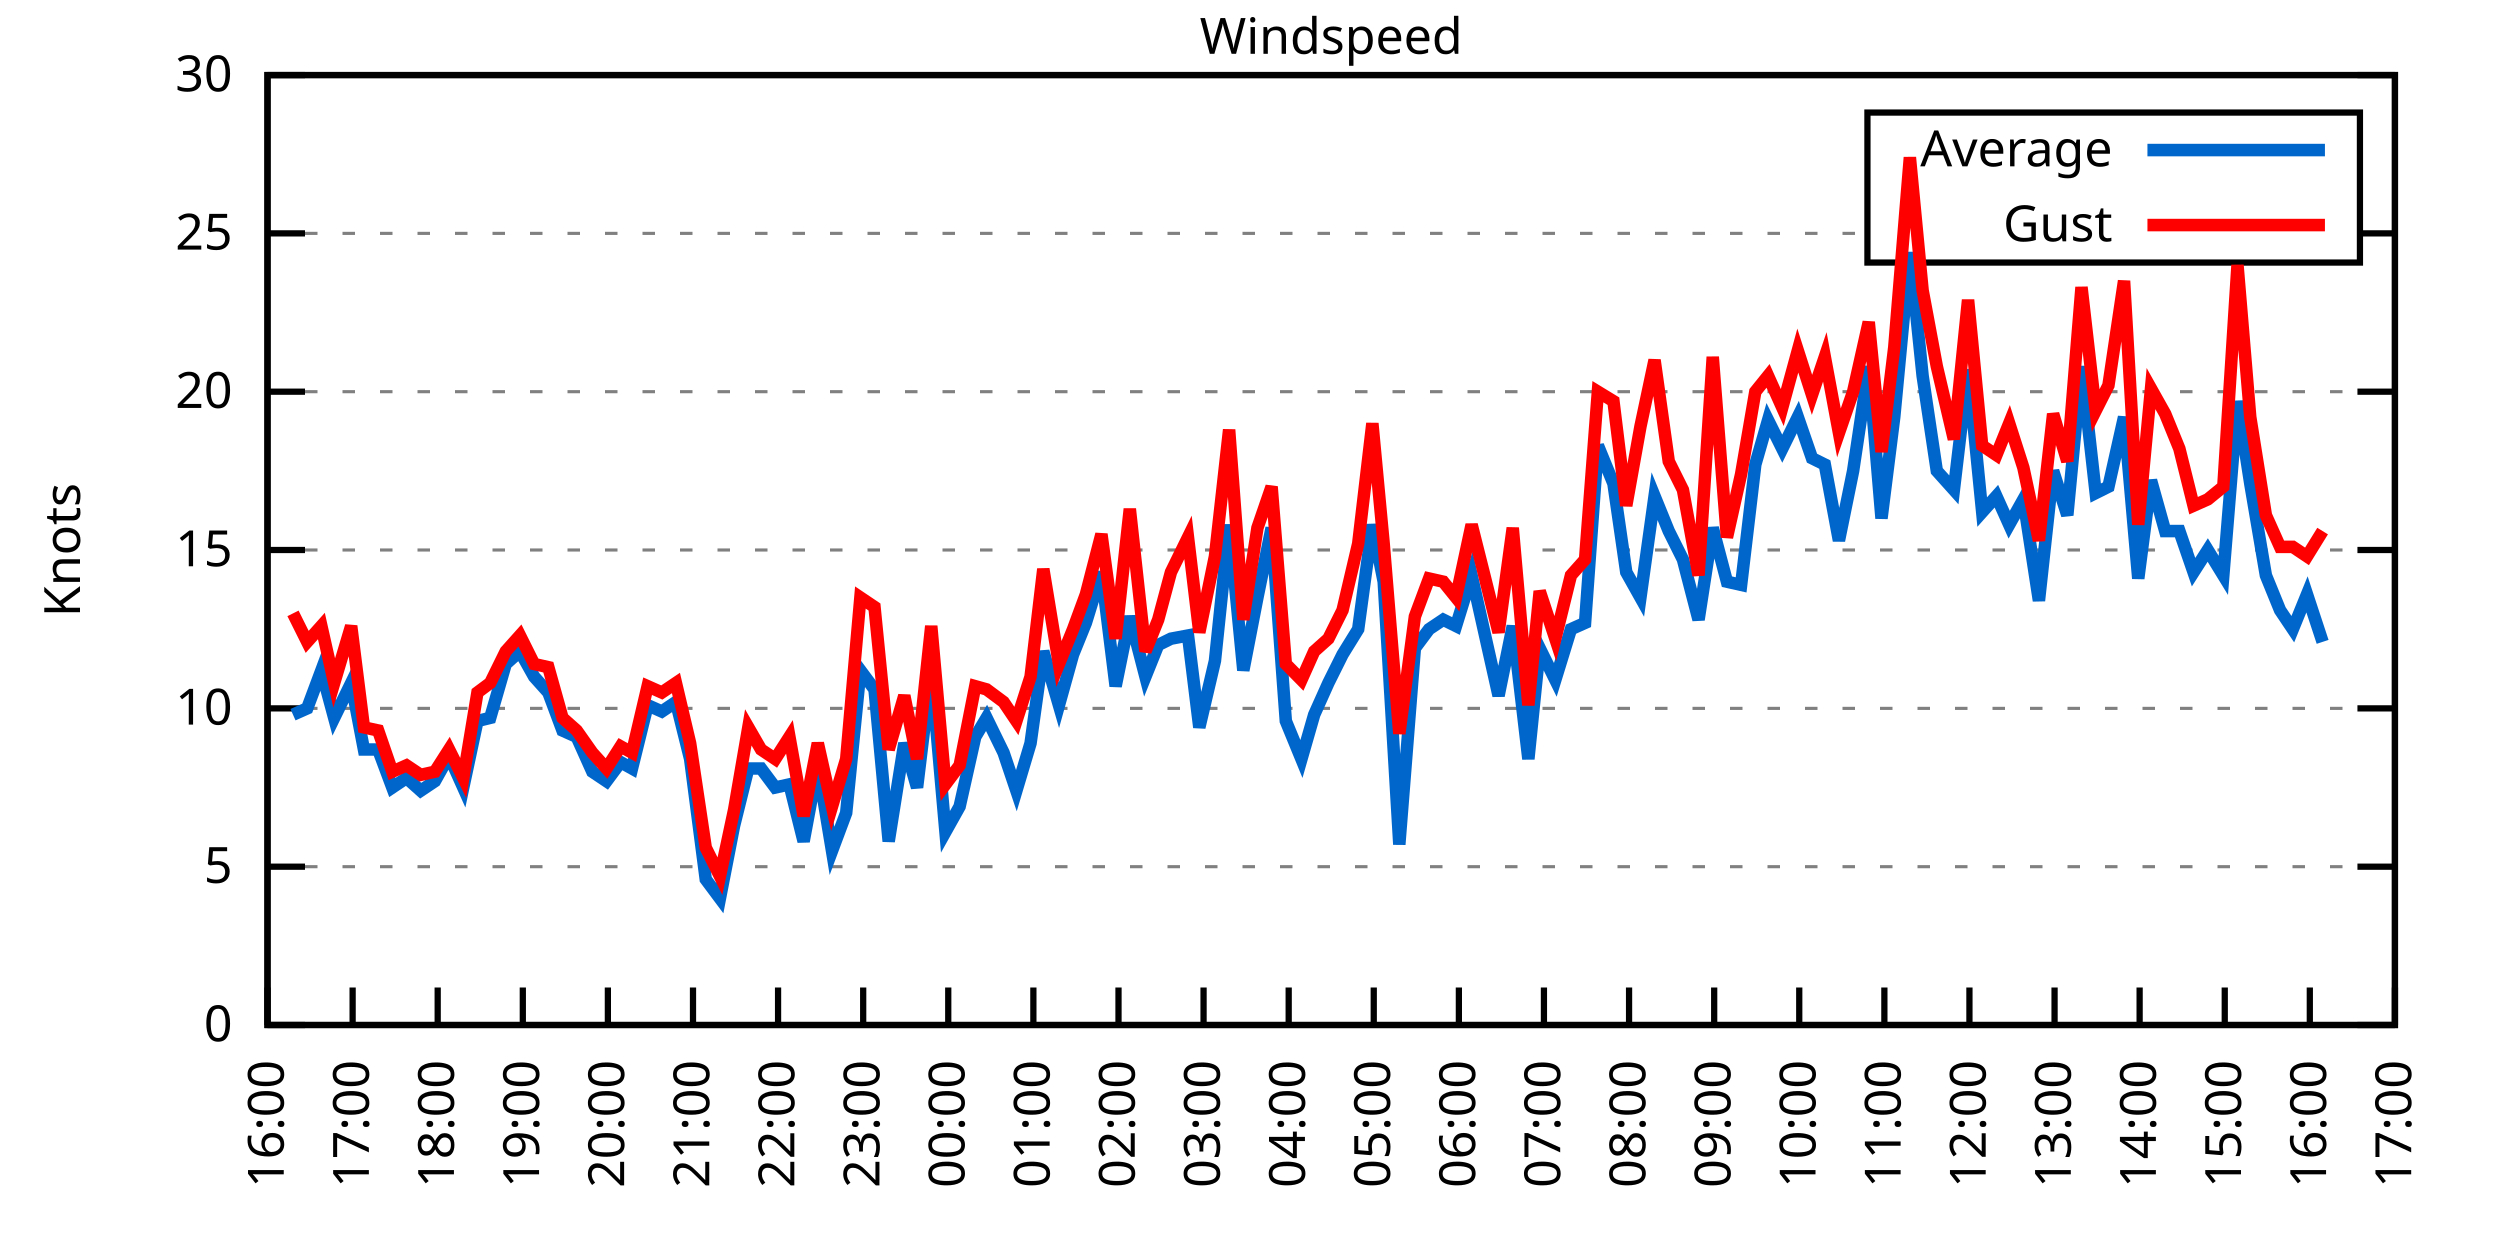
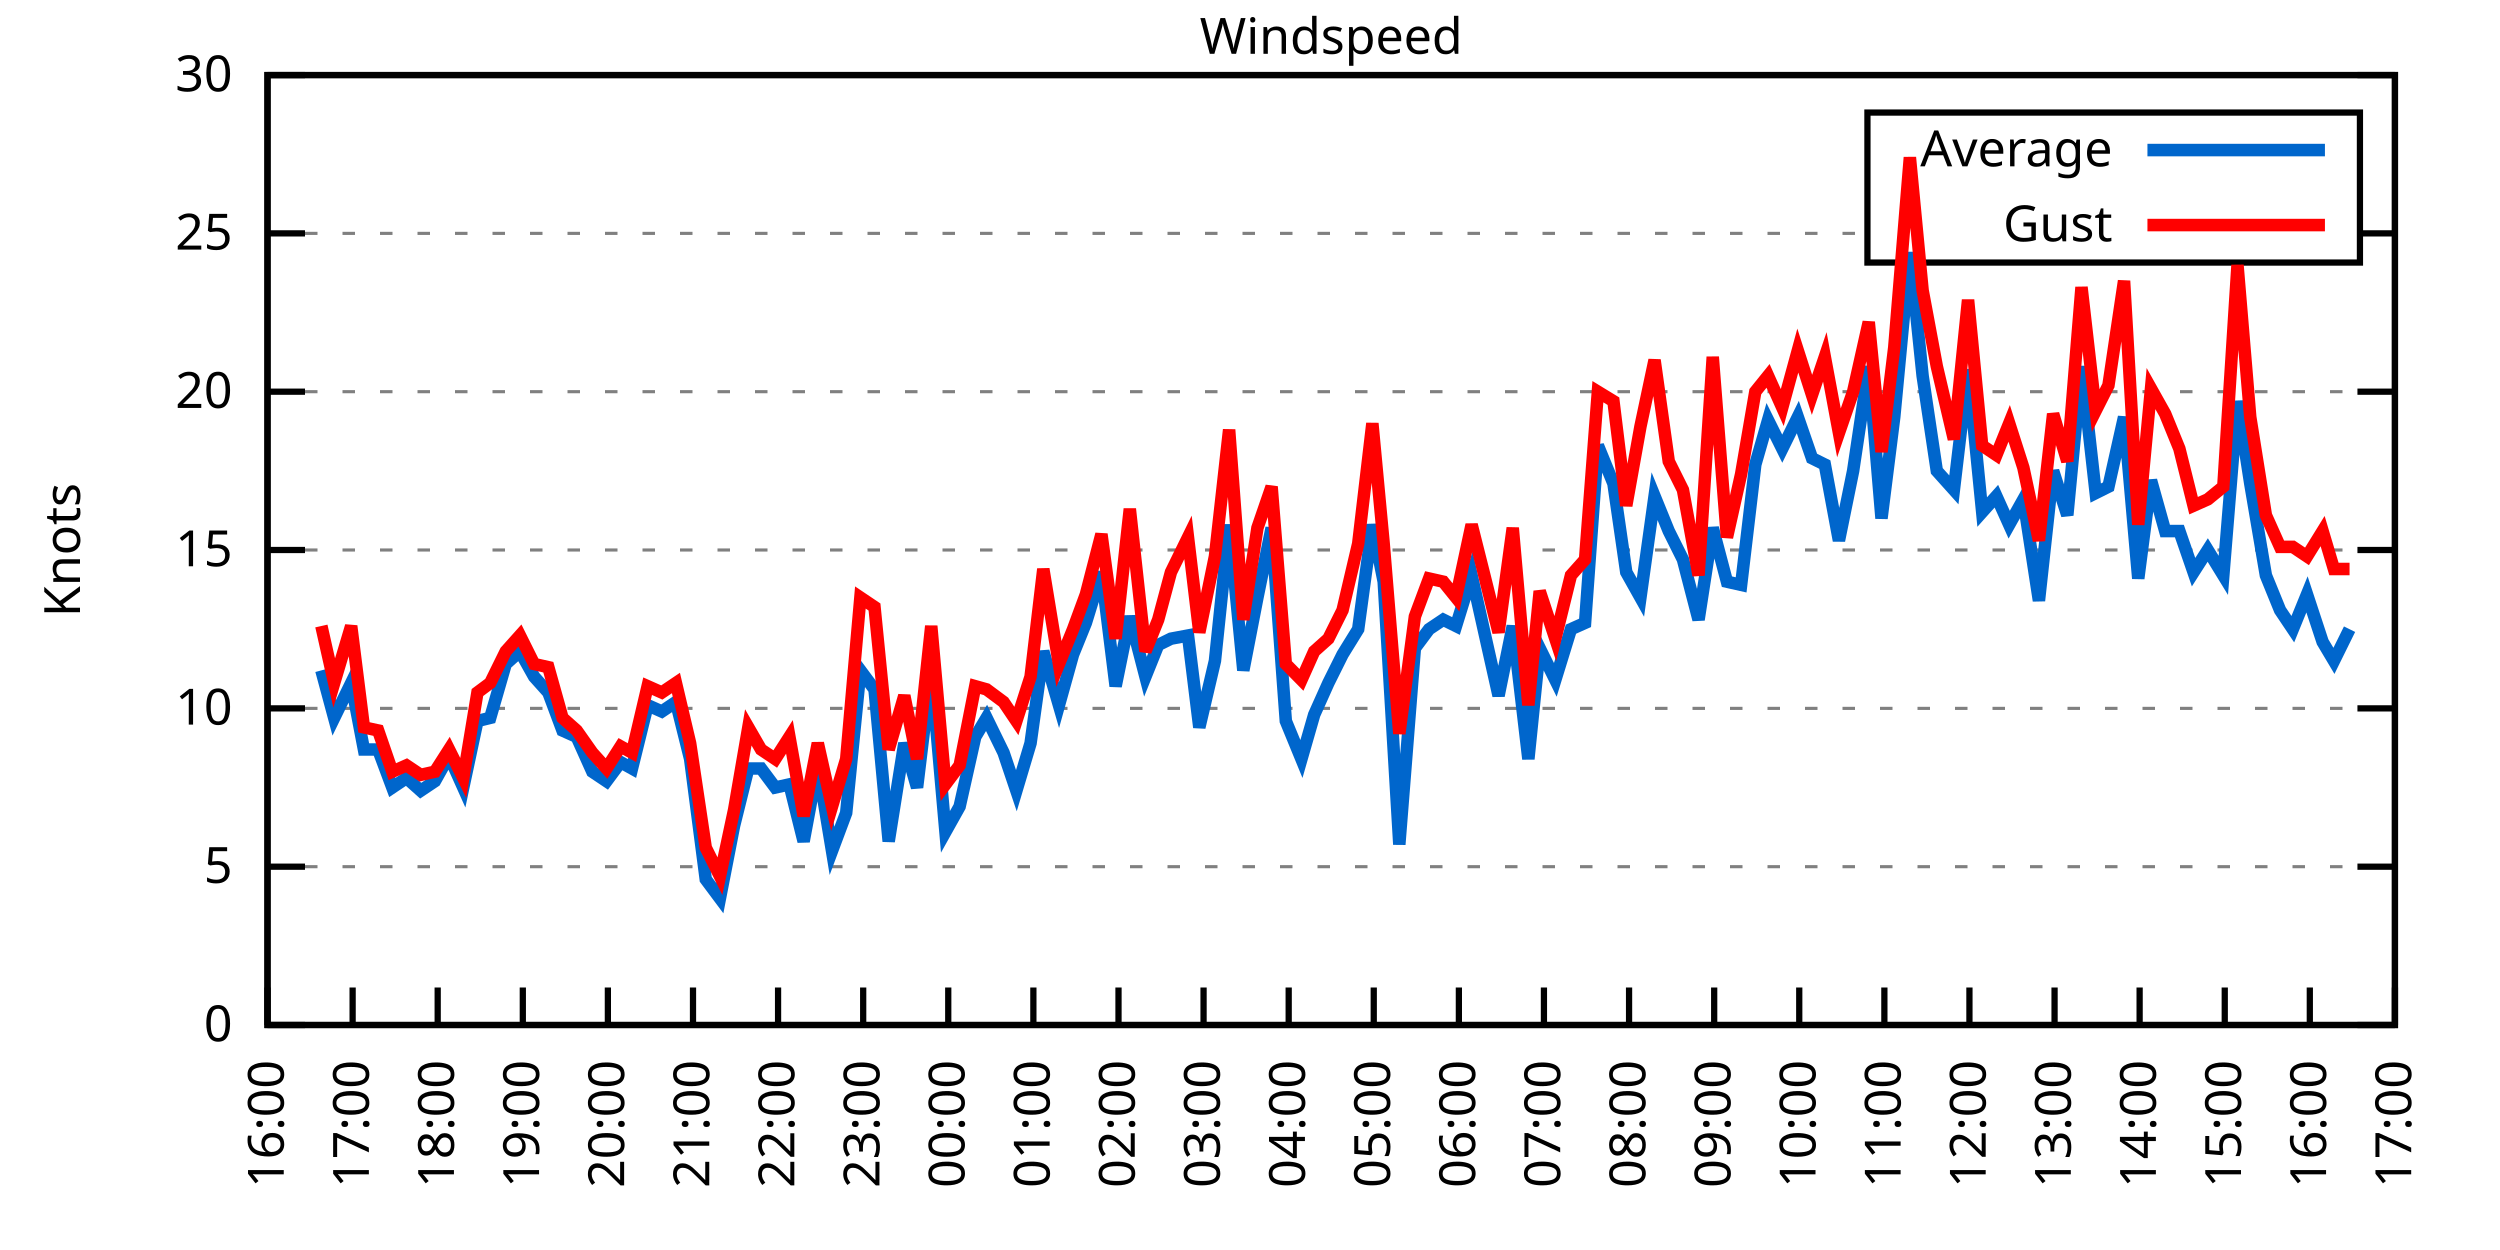
<svg xmlns="http://www.w3.org/2000/svg" xmlns:xlink="http://www.w3.org/1999/xlink" width="400" height="200" viewBox="0 0 400 200">
  <g id="gnuplot_canvas">
    <rect x="0" y="0" width="400" height="200" fill="none" />
    <defs>
      <circle id="gpDot" r="0.5" stroke-width="0.5" stroke="currentColor" />
      <path id="gpPt0" stroke-width="0.333" stroke="currentColor" d="M-1,0 h2 M0,-1 v2" />
      <path id="gpPt1" stroke-width="0.333" stroke="currentColor" d="M-1,-1 L1,1 M1,-1 L-1,1" />
      <path id="gpPt2" stroke-width="0.333" stroke="currentColor" d="M-1,0 L1,0 M0,-1 L0,1 M-1,-1 L1,1 M-1,1 L1,-1" />
      <rect id="gpPt3" stroke-width="0.333" stroke="currentColor" x="-1" y="-1" width="2" height="2" />
      <rect id="gpPt4" stroke-width="0.333" stroke="currentColor" fill="currentColor" x="-1" y="-1" width="2" height="2" />
      <circle id="gpPt5" stroke-width="0.333" stroke="currentColor" cx="0" cy="0" r="1" />
      <use xlink:href="#gpPt5" id="gpPt6" fill="currentColor" stroke="none" />
      <path id="gpPt7" stroke-width="0.333" stroke="currentColor" d="M0,-1.33 L-1.33,0.67 L1.33,0.67 z" />
      <use xlink:href="#gpPt7" id="gpPt8" fill="currentColor" stroke="none" />
      <use xlink:href="#gpPt7" id="gpPt9" stroke="currentColor" transform="rotate(180)" />
      <use xlink:href="#gpPt9" id="gpPt10" fill="currentColor" stroke="none" />
      <use xlink:href="#gpPt3" id="gpPt11" stroke="currentColor" transform="rotate(45)" />
      <use xlink:href="#gpPt11" id="gpPt12" fill="currentColor" stroke="none" />
      <path id="gpPt13" stroke-width="0.333" stroke="currentColor" d="M0,1.330 L1.265,0.411 L0.782,-1.067 L-0.782,-1.076 L-1.265,0.411 z" />
      <use xlink:href="#gpPt13" id="gpPt14" fill="currentColor" stroke="none" />
      <filter id="textbox" filterUnits="objectBoundingBox" x="0" y="0" height="1" width="1">
        <feFlood flood-color="white" flood-opacity="1" result="bgnd" />
        <feComposite in="SourceGraphic" in2="bgnd" operator="atop" />
      </filter>
      <filter id="greybox" filterUnits="objectBoundingBox" x="0" y="0" height="1" width="1">
        <feFlood flood-color="lightgrey" flood-opacity="1" result="grey" />
        <feComposite in="SourceGraphic" in2="grey" operator="atop" />
      </filter>
    </defs>
    <g fill="none" color="white" stroke="currentColor" stroke-width="1.00" stroke-linecap="butt" stroke-linejoin="miter">
</g>
    <g fill="none" color="black" stroke="currentColor" stroke-width="1.00" stroke-linecap="butt" stroke-linejoin="miter">
      <g stroke="none" shape-rendering="crispEdges">
        <polygon fill="rgb(255, 255, 255)" points="42.80,164.00 383.18,164.00 383.18,12.02 42.80,12.02 " />
      </g>
    </g>
    <g fill="none" color="black" stroke="currentColor" stroke-width="1.00" stroke-linecap="butt" stroke-linejoin="miter">
</g>
    <g fill="none" color="black" stroke="black" stroke-width="0.50" stroke-linecap="butt" stroke-linejoin="miter">
</g>
    <g fill="none" color="gray" stroke="currentColor" stroke-width="0.50" stroke-linecap="butt" stroke-linejoin="miter">
      <path stroke="gray" stroke-dasharray="2,4" class="gridline" d="M42.80,164.00 L383.19,164.00  " />
    </g>
    <g fill="none" color="gray" stroke="gray" stroke-width="1.00" stroke-linecap="butt" stroke-linejoin="miter">
</g>
    <g fill="none" color="black" stroke="currentColor" stroke-width="1.00" stroke-linecap="butt" stroke-linejoin="miter">
      <path stroke="black" d="M42.80,164.00 L48.80,164.00 M383.19,164.00 L377.19,164.00  " />
      <g transform="translate(37.20,166.60)" stroke="none" fill="black" font-family="Sans" font-size="8.00" text-anchor="end">
        <text>
          <tspan font-family="Sans"> 0</tspan>
        </text>
      </g>
    </g>
    <g fill="none" color="black" stroke="currentColor" stroke-width="1.00" stroke-linecap="butt" stroke-linejoin="miter">
</g>
    <g fill="none" color="black" stroke="black" stroke-width="0.50" stroke-linecap="butt" stroke-linejoin="miter">
</g>
    <g fill="none" color="gray" stroke="currentColor" stroke-width="0.50" stroke-linecap="butt" stroke-linejoin="miter">
      <path stroke="gray" stroke-dasharray="2,4" class="gridline" d="M42.80,138.67 L383.19,138.67  " />
    </g>
    <g fill="none" color="gray" stroke="gray" stroke-width="1.00" stroke-linecap="butt" stroke-linejoin="miter">
</g>
    <g fill="none" color="black" stroke="currentColor" stroke-width="1.00" stroke-linecap="butt" stroke-linejoin="miter">
      <path stroke="black" d="M42.80,138.67 L48.80,138.67 M383.19,138.67 L377.19,138.67  " />
      <g transform="translate(37.20,141.27)" stroke="none" fill="black" font-family="Sans" font-size="8.00" text-anchor="end">
        <text>
          <tspan font-family="Sans"> 5</tspan>
        </text>
      </g>
    </g>
    <g fill="none" color="black" stroke="currentColor" stroke-width="1.00" stroke-linecap="butt" stroke-linejoin="miter">
</g>
    <g fill="none" color="black" stroke="black" stroke-width="0.50" stroke-linecap="butt" stroke-linejoin="miter">
</g>
    <g fill="none" color="gray" stroke="currentColor" stroke-width="0.50" stroke-linecap="butt" stroke-linejoin="miter">
      <path stroke="gray" stroke-dasharray="2,4" class="gridline" d="M42.80,113.34 L383.19,113.34  " />
    </g>
    <g fill="none" color="gray" stroke="gray" stroke-width="1.00" stroke-linecap="butt" stroke-linejoin="miter">
</g>
    <g fill="none" color="black" stroke="currentColor" stroke-width="1.00" stroke-linecap="butt" stroke-linejoin="miter">
      <path stroke="black" d="M42.80,113.34 L48.80,113.34 M383.19,113.34 L377.19,113.34  " />
      <g transform="translate(37.20,115.94)" stroke="none" fill="black" font-family="Sans" font-size="8.00" text-anchor="end">
        <text>
          <tspan font-family="Sans"> 10</tspan>
        </text>
      </g>
    </g>
    <g fill="none" color="black" stroke="currentColor" stroke-width="1.00" stroke-linecap="butt" stroke-linejoin="miter">
</g>
    <g fill="none" color="black" stroke="black" stroke-width="0.50" stroke-linecap="butt" stroke-linejoin="miter">
</g>
    <g fill="none" color="gray" stroke="currentColor" stroke-width="0.50" stroke-linecap="butt" stroke-linejoin="miter">
      <path stroke="gray" stroke-dasharray="2,4" class="gridline" d="M42.80,88.00 L383.19,88.00  " />
    </g>
    <g fill="none" color="gray" stroke="gray" stroke-width="1.00" stroke-linecap="butt" stroke-linejoin="miter">
</g>
    <g fill="none" color="black" stroke="currentColor" stroke-width="1.00" stroke-linecap="butt" stroke-linejoin="miter">
      <path stroke="black" d="M42.80,88.00 L48.80,88.00 M383.19,88.00 L377.19,88.00  " />
      <g transform="translate(37.20,90.60)" stroke="none" fill="black" font-family="Sans" font-size="8.00" text-anchor="end">
        <text>
          <tspan font-family="Sans"> 15</tspan>
        </text>
      </g>
    </g>
    <g fill="none" color="black" stroke="currentColor" stroke-width="1.00" stroke-linecap="butt" stroke-linejoin="miter">
</g>
    <g fill="none" color="black" stroke="black" stroke-width="0.50" stroke-linecap="butt" stroke-linejoin="miter">
</g>
    <g fill="none" color="gray" stroke="currentColor" stroke-width="0.50" stroke-linecap="butt" stroke-linejoin="miter">
      <path stroke="gray" stroke-dasharray="2,4" class="gridline" d="M42.80,62.67 L383.19,62.67  " />
    </g>
    <g fill="none" color="gray" stroke="gray" stroke-width="1.00" stroke-linecap="butt" stroke-linejoin="miter">
</g>
    <g fill="none" color="black" stroke="currentColor" stroke-width="1.00" stroke-linecap="butt" stroke-linejoin="miter">
      <path stroke="black" d="M42.80,62.67 L48.80,62.67 M383.19,62.67 L377.19,62.67  " />
      <g transform="translate(37.20,65.27)" stroke="none" fill="black" font-family="Sans" font-size="8.00" text-anchor="end">
        <text>
          <tspan font-family="Sans"> 20</tspan>
        </text>
      </g>
    </g>
    <g fill="none" color="black" stroke="currentColor" stroke-width="1.00" stroke-linecap="butt" stroke-linejoin="miter">
</g>
    <g fill="none" color="black" stroke="black" stroke-width="0.50" stroke-linecap="butt" stroke-linejoin="miter">
</g>
    <g fill="none" color="gray" stroke="currentColor" stroke-width="0.50" stroke-linecap="butt" stroke-linejoin="miter">
      <path stroke="gray" stroke-dasharray="2,4" class="gridline" d="M42.80,37.34 L298.79,37.34 M377.59,37.34 L383.19,37.34  " />
    </g>
    <g fill="none" color="gray" stroke="gray" stroke-width="1.00" stroke-linecap="butt" stroke-linejoin="miter">
</g>
    <g fill="none" color="black" stroke="currentColor" stroke-width="1.00" stroke-linecap="butt" stroke-linejoin="miter">
      <path stroke="black" d="M42.80,37.34 L48.80,37.34 M383.19,37.34 L377.19,37.34  " />
      <g transform="translate(37.20,39.94)" stroke="none" fill="black" font-family="Sans" font-size="8.00" text-anchor="end">
        <text>
          <tspan font-family="Sans"> 25</tspan>
        </text>
      </g>
    </g>
    <g fill="none" color="black" stroke="currentColor" stroke-width="1.00" stroke-linecap="butt" stroke-linejoin="miter">
</g>
    <g fill="none" color="black" stroke="black" stroke-width="0.50" stroke-linecap="butt" stroke-linejoin="miter">
</g>
    <g fill="none" color="gray" stroke="currentColor" stroke-width="0.50" stroke-linecap="butt" stroke-linejoin="miter">
      <path stroke="gray" stroke-dasharray="2,4" class="gridline" d="M42.80,12.01 L383.19,12.01  " />
    </g>
    <g fill="none" color="gray" stroke="gray" stroke-width="1.00" stroke-linecap="butt" stroke-linejoin="miter">
</g>
    <g fill="none" color="black" stroke="currentColor" stroke-width="1.00" stroke-linecap="butt" stroke-linejoin="miter">
      <path stroke="black" d="M42.80,12.01 L48.80,12.01 M383.19,12.01 L377.19,12.01  " />
      <g transform="translate(37.20,14.61)" stroke="none" fill="black" font-family="Sans" font-size="8.00" text-anchor="end">
        <text>
          <tspan font-family="Sans"> 30</tspan>
        </text>
      </g>
    </g>
    <g fill="none" color="black" stroke="currentColor" stroke-width="1.00" stroke-linecap="butt" stroke-linejoin="miter">
      <path stroke="black" d="M42.80,164.00 L42.80,158.00  " />
      <g transform="translate(45.40,169.60) rotate(270.00)" stroke="none" fill="black" font-family="Sans" font-size="8.00" text-anchor="end">
        <text>
          <tspan font-family="Sans">16:00</tspan>
        </text>
      </g>
    </g>
    <g fill="none" color="black" stroke="currentColor" stroke-width="1.00" stroke-linecap="butt" stroke-linejoin="miter">
      <path stroke="black" d="M56.42,164.00 L56.42,158.00  " />
      <g transform="translate(59.02,169.60) rotate(270.00)" stroke="none" fill="black" font-family="Sans" font-size="8.00" text-anchor="end">
        <text>
          <tspan font-family="Sans">17:00</tspan>
        </text>
      </g>
    </g>
    <g fill="none" color="black" stroke="currentColor" stroke-width="1.00" stroke-linecap="butt" stroke-linejoin="miter">
      <path stroke="black" d="M70.03,164.00 L70.03,158.00  " />
      <g transform="translate(72.63,169.60) rotate(270.00)" stroke="none" fill="black" font-family="Sans" font-size="8.00" text-anchor="end">
        <text>
          <tspan font-family="Sans">18:00</tspan>
        </text>
      </g>
    </g>
    <g fill="none" color="black" stroke="currentColor" stroke-width="1.00" stroke-linecap="butt" stroke-linejoin="miter">
      <path stroke="black" d="M83.65,164.00 L83.65,158.00  " />
      <g transform="translate(86.25,169.60) rotate(270.00)" stroke="none" fill="black" font-family="Sans" font-size="8.00" text-anchor="end">
        <text>
          <tspan font-family="Sans">19:00</tspan>
        </text>
      </g>
    </g>
    <g fill="none" color="black" stroke="currentColor" stroke-width="1.00" stroke-linecap="butt" stroke-linejoin="miter">
      <path stroke="black" d="M97.26,164.00 L97.26,158.00  " />
      <g transform="translate(99.86,169.60) rotate(270.00)" stroke="none" fill="black" font-family="Sans" font-size="8.00" text-anchor="end">
        <text>
          <tspan font-family="Sans">20:00</tspan>
        </text>
      </g>
    </g>
    <g fill="none" color="black" stroke="currentColor" stroke-width="1.00" stroke-linecap="butt" stroke-linejoin="miter">
      <path stroke="black" d="M110.88,164.00 L110.88,158.00  " />
      <g transform="translate(113.48,169.60) rotate(270.00)" stroke="none" fill="black" font-family="Sans" font-size="8.00" text-anchor="end">
        <text>
          <tspan font-family="Sans">21:00</tspan>
        </text>
      </g>
    </g>
    <g fill="none" color="black" stroke="currentColor" stroke-width="1.00" stroke-linecap="butt" stroke-linejoin="miter">
      <path stroke="black" d="M124.49,164.00 L124.49,158.00  " />
      <g transform="translate(127.09,169.60) rotate(270.00)" stroke="none" fill="black" font-family="Sans" font-size="8.00" text-anchor="end">
        <text>
          <tspan font-family="Sans">22:00</tspan>
        </text>
      </g>
    </g>
    <g fill="none" color="black" stroke="currentColor" stroke-width="1.00" stroke-linecap="butt" stroke-linejoin="miter">
      <path stroke="black" d="M138.11,164.00 L138.11,158.00  " />
      <g transform="translate(140.71,169.60) rotate(270.00)" stroke="none" fill="black" font-family="Sans" font-size="8.00" text-anchor="end">
        <text>
          <tspan font-family="Sans">23:00</tspan>
        </text>
      </g>
    </g>
    <g fill="none" color="black" stroke="currentColor" stroke-width="1.00" stroke-linecap="butt" stroke-linejoin="miter">
      <path stroke="black" d="M151.72,164.00 L151.72,158.00  " />
      <g transform="translate(154.32,169.60) rotate(270.00)" stroke="none" fill="black" font-family="Sans" font-size="8.00" text-anchor="end">
        <text>
          <tspan font-family="Sans">00:00</tspan>
        </text>
      </g>
    </g>
    <g fill="none" color="black" stroke="currentColor" stroke-width="1.00" stroke-linecap="butt" stroke-linejoin="miter">
      <path stroke="black" d="M165.34,164.00 L165.34,158.00  " />
      <g transform="translate(167.94,169.60) rotate(270.00)" stroke="none" fill="black" font-family="Sans" font-size="8.00" text-anchor="end">
        <text>
          <tspan font-family="Sans">01:00</tspan>
        </text>
      </g>
    </g>
    <g fill="none" color="black" stroke="currentColor" stroke-width="1.00" stroke-linecap="butt" stroke-linejoin="miter">
      <path stroke="black" d="M178.96,164.00 L178.96,158.00  " />
      <g transform="translate(181.56,169.60) rotate(270.00)" stroke="none" fill="black" font-family="Sans" font-size="8.00" text-anchor="end">
        <text>
          <tspan font-family="Sans">02:00</tspan>
        </text>
      </g>
    </g>
    <g fill="none" color="black" stroke="currentColor" stroke-width="1.00" stroke-linecap="butt" stroke-linejoin="miter">
      <path stroke="black" d="M192.57,164.00 L192.57,158.00  " />
      <g transform="translate(195.17,169.60) rotate(270.00)" stroke="none" fill="black" font-family="Sans" font-size="8.00" text-anchor="end">
        <text>
          <tspan font-family="Sans">03:00</tspan>
        </text>
      </g>
    </g>
    <g fill="none" color="black" stroke="currentColor" stroke-width="1.00" stroke-linecap="butt" stroke-linejoin="miter">
      <path stroke="black" d="M206.19,164.00 L206.19,158.00  " />
      <g transform="translate(208.79,169.60) rotate(270.00)" stroke="none" fill="black" font-family="Sans" font-size="8.00" text-anchor="end">
        <text>
          <tspan font-family="Sans">04:00</tspan>
        </text>
      </g>
    </g>
    <g fill="none" color="black" stroke="currentColor" stroke-width="1.00" stroke-linecap="butt" stroke-linejoin="miter">
      <path stroke="black" d="M219.80,164.00 L219.80,158.00  " />
      <g transform="translate(222.40,169.60) rotate(270.00)" stroke="none" fill="black" font-family="Sans" font-size="8.00" text-anchor="end">
        <text>
          <tspan font-family="Sans">05:00</tspan>
        </text>
      </g>
    </g>
    <g fill="none" color="black" stroke="currentColor" stroke-width="1.00" stroke-linecap="butt" stroke-linejoin="miter">
      <path stroke="black" d="M233.42,164.00 L233.42,158.00  " />
      <g transform="translate(236.02,169.60) rotate(270.00)" stroke="none" fill="black" font-family="Sans" font-size="8.00" text-anchor="end">
        <text>
          <tspan font-family="Sans">06:00</tspan>
        </text>
      </g>
    </g>
    <g fill="none" color="black" stroke="currentColor" stroke-width="1.00" stroke-linecap="butt" stroke-linejoin="miter">
      <path stroke="black" d="M247.03,164.00 L247.03,158.00  " />
      <g transform="translate(249.63,169.60) rotate(270.00)" stroke="none" fill="black" font-family="Sans" font-size="8.00" text-anchor="end">
        <text>
          <tspan font-family="Sans">07:00</tspan>
        </text>
      </g>
    </g>
    <g fill="none" color="black" stroke="currentColor" stroke-width="1.00" stroke-linecap="butt" stroke-linejoin="miter">
      <path stroke="black" d="M260.65,164.00 L260.65,158.00  " />
      <g transform="translate(263.25,169.60) rotate(270.00)" stroke="none" fill="black" font-family="Sans" font-size="8.00" text-anchor="end">
        <text>
          <tspan font-family="Sans">08:00</tspan>
        </text>
      </g>
    </g>
    <g fill="none" color="black" stroke="currentColor" stroke-width="1.00" stroke-linecap="butt" stroke-linejoin="miter">
      <path stroke="black" d="M274.27,164.00 L274.27,158.00  " />
      <g transform="translate(276.87,169.60) rotate(270.00)" stroke="none" fill="black" font-family="Sans" font-size="8.00" text-anchor="end">
        <text>
          <tspan font-family="Sans">09:00</tspan>
        </text>
      </g>
    </g>
    <g fill="none" color="black" stroke="currentColor" stroke-width="1.00" stroke-linecap="butt" stroke-linejoin="miter">
      <path stroke="black" d="M287.88,164.00 L287.88,158.00  " />
      <g transform="translate(290.48,169.60) rotate(270.00)" stroke="none" fill="black" font-family="Sans" font-size="8.00" text-anchor="end">
        <text>
          <tspan font-family="Sans">10:00</tspan>
        </text>
      </g>
    </g>
    <g fill="none" color="black" stroke="currentColor" stroke-width="1.00" stroke-linecap="butt" stroke-linejoin="miter">
      <path stroke="black" d="M301.50,164.00 L301.50,158.00  " />
      <g transform="translate(304.10,169.60) rotate(270.00)" stroke="none" fill="black" font-family="Sans" font-size="8.00" text-anchor="end">
        <text>
          <tspan font-family="Sans">11:00</tspan>
        </text>
      </g>
    </g>
    <g fill="none" color="black" stroke="currentColor" stroke-width="1.00" stroke-linecap="butt" stroke-linejoin="miter">
      <path stroke="black" d="M315.11,164.00 L315.11,158.00  " />
      <g transform="translate(317.71,169.60) rotate(270.00)" stroke="none" fill="black" font-family="Sans" font-size="8.00" text-anchor="end">
        <text>
          <tspan font-family="Sans">12:00</tspan>
        </text>
      </g>
    </g>
    <g fill="none" color="black" stroke="currentColor" stroke-width="1.00" stroke-linecap="butt" stroke-linejoin="miter">
      <path stroke="black" d="M328.73,164.00 L328.73,158.00  " />
      <g transform="translate(331.33,169.60) rotate(270.00)" stroke="none" fill="black" font-family="Sans" font-size="8.00" text-anchor="end">
        <text>
          <tspan font-family="Sans">13:00</tspan>
        </text>
      </g>
    </g>
    <g fill="none" color="black" stroke="currentColor" stroke-width="1.00" stroke-linecap="butt" stroke-linejoin="miter">
      <path stroke="black" d="M342.34,164.00 L342.34,158.00  " />
      <g transform="translate(344.94,169.60) rotate(270.00)" stroke="none" fill="black" font-family="Sans" font-size="8.00" text-anchor="end">
        <text>
          <tspan font-family="Sans">14:00</tspan>
        </text>
      </g>
    </g>
    <g fill="none" color="black" stroke="currentColor" stroke-width="1.00" stroke-linecap="butt" stroke-linejoin="miter">
      <path stroke="black" d="M355.96,164.00 L355.96,158.00  " />
      <g transform="translate(358.56,169.60) rotate(270.00)" stroke="none" fill="black" font-family="Sans" font-size="8.00" text-anchor="end">
        <text>
          <tspan font-family="Sans">15:00</tspan>
        </text>
      </g>
    </g>
    <g fill="none" color="black" stroke="currentColor" stroke-width="1.00" stroke-linecap="butt" stroke-linejoin="miter">
      <path stroke="black" d="M369.57,164.00 L369.57,158.00  " />
      <g transform="translate(372.17,169.60) rotate(270.00)" stroke="none" fill="black" font-family="Sans" font-size="8.00" text-anchor="end">
        <text>
          <tspan font-family="Sans">16:00</tspan>
        </text>
      </g>
    </g>
    <g fill="none" color="black" stroke="currentColor" stroke-width="1.00" stroke-linecap="butt" stroke-linejoin="miter">
      <path stroke="black" d="M383.19,164.00 L383.19,158.00  " />
      <g transform="translate(385.79,169.60) rotate(270.00)" stroke="none" fill="black" font-family="Sans" font-size="8.00" text-anchor="end">
        <text>
          <tspan font-family="Sans">17:00</tspan>
        </text>
      </g>
    </g>
    <g fill="none" color="black" stroke="currentColor" stroke-width="1.00" stroke-linecap="butt" stroke-linejoin="miter">
</g>
    <g fill="none" color="black" stroke="currentColor" stroke-width="1.00" stroke-linecap="butt" stroke-linejoin="miter">
      <path stroke="black" d="M42.80,12.01 L42.80,164.00 L383.19,164.00 L383.19,12.01 L42.80,12.01 Z  " />
    </g>
    <g fill="none" color="black" stroke="currentColor" stroke-width="1.00" stroke-linecap="butt" stroke-linejoin="miter">
</g>
    <g fill="none" color="black" stroke="currentColor" stroke-width="1.00" stroke-linecap="butt" stroke-linejoin="miter">
      <path stroke="black" d="M298.79,42.01 L298.79,18.01 L377.59,18.01 L377.59,42.01 L298.79,42.01 Z  " />
    </g>
    <g id="Windspeed_plot_1">
      <g fill="none" color="white" stroke="black" stroke-width="2.00" stroke-linecap="butt" stroke-linejoin="miter">
</g>
      <g fill="none" color="black" stroke="currentColor" stroke-width="2.00" stroke-linecap="butt" stroke-linejoin="miter">
        <g transform="translate(337.99,26.61)" stroke="none" fill="black" font-family="Sans" font-size="8.00" text-anchor="end">
          <text>
            <tspan font-family="Sans">Average</tspan>
          </text>
        </g>
      </g>
      <g fill="none" color="black" stroke="currentColor" stroke-width="2.00" stroke-linecap="butt" stroke-linejoin="miter">
-         <path stroke="rgb(  0, 102, 204)" d="M343.59,24.01 L371.99,24.01 M46.88,114.35 L49.15,113.34 L51.42,107.26 L53.47,114.86 L56.19,109.28 L58.23,119.92   L60.50,119.92 L62.77,126.00 L65.04,124.48 L67.31,126.51 L69.58,124.99 L71.85,120.94 L74.12,126.00 L76.39,115.36   L78.43,114.86 L80.92,106.24 L83.19,104.22 L85.46,108.27 L87.73,110.80 L90.00,116.88 L92.27,117.90 L94.77,123.47   L97.04,124.99 L99.30,121.95 L101.12,122.96 L103.62,112.83 L105.89,113.84 L108.15,112.32 L110.42,121.44 L112.92,140.69   L115.19,143.73 L117.46,132.08 L119.73,122.96 L121.77,122.96 L124.04,126.00 L126.31,125.50 L128.58,134.62 L130.85,122.46   L133.12,136.14 L135.39,130.06 L137.66,107.26 L139.92,110.30 L142.19,134.62 L144.69,118.91 L146.73,126.00 L149.00,107.26   L151.27,133.10 L153.54,129.04 L156.04,117.90 L157.85,114.86 L160.57,120.43 L162.62,126.51 L164.89,118.91 L166.93,104.22   L169.43,112.83 L171.69,104.72 L173.74,99.66 L176.23,91.55 L178.50,109.79 L180.77,98.64 L183.27,108.27 L185.31,103.20   L187.35,102.19 L190.08,101.68 L191.89,116.38 L194.39,105.74 L196.66,83.95 L198.93,107.26 L201.19,95.60 L203.46,84.46   L205.73,115.36 L208.23,121.44 L210.27,114.35 L212.54,109.28 L214.81,104.72 L217.31,100.67 L219.58,83.95 L221.39,93.07   L223.89,135.12 L226.38,103.71 L228.65,100.67 L230.92,99.15 L232.96,100.16 L235.46,92.06 L237.50,101.18 L239.77,111.31   L242.04,100.16 L244.54,121.44 L246.35,103.71 L248.85,108.78 L251.35,100.67 L253.61,99.66 L255.66,71.29 L258.15,77.37   L260.20,91.55 L262.47,95.60 L264.73,79.39 L267.00,84.97 L269.27,89.52 L271.77,99.15 L274.04,84.46 L276.31,93.07   L278.58,93.58 L280.85,74.33 L282.89,67.23 L285.16,71.79 L287.65,66.73 L289.92,73.31 L291.97,74.33 L294.23,86.49   L296.50,75.34 L299.00,58.62 L301.04,82.94 L303.08,66.73 L305.58,40.38 L307.62,60.14 L309.89,75.34 L312.62,78.38   L314.89,59.13 L317.15,81.93 L319.42,79.39 L321.47,83.95 L323.74,79.90 L326.23,96.11 L328.50,75.34 L330.77,82.43   L333.04,58.62 L335.31,78.89 L337.35,77.87 L339.85,66.73 L342.12,92.56 L344.16,76.86 L346.43,84.97 L348.70,84.97   L350.97,91.55 L353.24,88.00 L355.73,92.06 L358.00,64.19 L360.04,77.37 L362.54,92.06 L364.81,97.63 L366.85,100.67   L369.12,95.10 L371.62,102.70  " />
+         <path stroke="rgb(  0, 102, 204)" d="M343.59,24.01 L371.99,24.01 M51.42,107.26 L53.47,114.86 L56.19,109.28 L58.23,119.92 L60.50,119.92 L62.77,126.00   L65.04,124.48 L67.31,126.51 L69.58,124.99 L71.85,120.94 L74.12,126.00 L76.39,115.36 L78.43,114.86 L80.92,106.24   L83.19,104.22 L85.46,108.27 L87.73,110.80 L90.00,116.88 L92.27,117.90 L94.77,123.47 L97.04,124.99 L99.30,121.95   L101.12,122.96 L103.62,112.83 L105.89,113.84 L108.15,112.32 L110.42,121.44 L112.92,140.69 L115.19,143.73 L117.46,132.08   L119.73,122.96 L121.77,122.96 L124.04,126.00 L126.31,125.50 L128.58,134.62 L130.85,122.46 L133.12,136.14 L135.39,130.06   L137.66,107.26 L139.92,110.30 L142.19,134.62 L144.69,118.91 L146.73,126.00 L149.00,107.26 L151.27,133.10 L153.54,129.04   L156.04,117.90 L157.85,114.86 L160.57,120.43 L162.62,126.51 L164.89,118.91 L166.93,104.22 L169.43,112.83 L171.69,104.72   L173.74,99.66 L176.23,91.55 L178.50,109.79 L180.77,98.64 L183.27,108.27 L185.31,103.20 L187.35,102.19 L190.08,101.68   L191.89,116.38 L194.39,105.74 L196.66,83.95 L198.93,107.26 L201.19,95.60 L203.46,84.46 L205.73,115.36 L208.23,121.44   L210.27,114.35 L212.54,109.28 L214.81,104.72 L217.31,100.67 L219.58,83.95 L221.39,93.07 L223.89,135.12 L226.38,103.71   L228.65,100.67 L230.92,99.15 L232.96,100.16 L235.46,92.06 L237.50,101.18 L239.77,111.31 L242.04,100.16 L244.54,121.44   L246.35,103.71 L248.85,108.78 L251.35,100.67 L253.61,99.66 L255.66,71.29 L258.15,77.37 L260.20,91.55 L262.47,95.60   L264.73,79.39 L267.00,84.97 L269.27,89.52 L271.77,99.15 L274.04,84.46 L276.31,93.07 L278.58,93.58 L280.85,74.33   L282.89,67.23 L285.16,71.79 L287.65,66.73 L289.92,73.31 L291.97,74.33 L294.23,86.49 L296.50,75.34 L299.00,58.62   L301.04,82.94 L303.08,66.73 L305.58,40.38 L307.62,60.14 L309.89,75.34 L312.62,78.38 L314.89,59.13 L317.15,81.93   L319.42,79.39 L321.47,83.95 L323.74,79.90 L326.23,96.11 L328.50,75.34 L330.77,82.43 L333.04,58.62 L335.31,78.89   L337.35,77.87 L339.85,66.73 L342.12,92.56 L344.16,76.86 L346.43,84.97 L348.70,84.97 L350.97,91.55 L353.24,88.00   L355.73,92.06 L358.00,64.19 L360.04,77.37 L362.54,92.06 L364.81,97.63 L366.85,100.67 L369.12,95.10 L371.62,102.70   L373.43,105.74 L375.93,100.67  " />
      </g>
    </g>
    <g id="Windspeed_plot_2">
      <g fill="none" color="black" stroke="currentColor" stroke-width="2.00" stroke-linecap="butt" stroke-linejoin="miter">
        <g transform="translate(337.99,38.61)" stroke="none" fill="black" font-family="Sans" font-size="8.00" text-anchor="end">
          <text>
            <tspan font-family="Sans">Gust</tspan>
          </text>
        </g>
      </g>
      <g fill="none" color="black" stroke="currentColor" stroke-width="2.00" stroke-linecap="butt" stroke-linejoin="miter">
-         <path stroke="rgb(255,   0,   0)" d="M343.59,36.01 L371.99,36.01 M46.88,98.14 L49.15,102.70 L51.42,100.16 L53.47,109.28 L56.19,100.16 L58.23,116.38   L60.50,116.88 L62.77,123.47 L65.04,122.46 L67.31,123.98 L69.58,123.47 L71.85,119.92 L74.12,124.48 L76.39,110.80   L78.43,109.28 L80.92,104.22 L83.19,101.68 L85.46,106.24 L87.73,106.75 L90.00,114.86 L92.27,116.88 L94.77,120.43   L97.04,122.96 L99.30,119.42 L101.12,120.43 L103.62,109.79 L105.89,110.80 L108.15,109.28 L110.42,118.91 L112.92,135.63   L115.19,140.19 L117.46,129.55 L119.73,116.38 L121.77,119.92 L124.04,121.44 L126.31,117.90 L128.58,130.56 L130.85,118.91   L133.12,129.04 L135.39,121.44 L137.66,95.60 L139.92,97.12 L142.19,119.92 L144.69,111.31 L146.73,121.44 L149.00,100.16   L151.27,125.50 L153.54,122.46 L156.04,109.79 L157.85,110.30 L160.57,112.32 L162.62,115.36 L164.89,108.27 L166.93,91.04   L169.43,106.24 L171.69,100.67 L173.74,95.10 L176.23,85.47 L178.50,102.19 L180.77,81.42 L183.27,104.22 L185.31,99.15   L187.35,91.55 L190.08,85.98 L191.89,101.18 L194.39,89.02 L196.66,68.75 L198.93,99.15 L201.19,84.46 L203.46,77.87   L205.73,106.24 L208.23,108.78 L210.27,104.22 L212.54,102.19 L214.81,97.63 L217.31,86.99 L219.58,67.74 L221.39,86.99   L223.89,117.39 L226.38,98.64 L228.65,92.56 L230.92,93.07 L232.96,95.60 L235.46,83.95 L237.50,92.06 L239.77,101.18   L242.04,84.46 L244.54,112.83 L246.35,94.59 L248.85,102.19 L251.35,92.06 L253.61,89.52 L255.66,62.67 L258.15,64.19   L260.20,80.91 L262.47,68.25 L264.73,57.61 L267.00,73.82 L269.27,78.38 L271.77,92.06 L274.04,57.10 L276.31,85.98   L278.58,75.85 L280.85,62.67 L282.89,60.14 L285.16,65.21 L287.65,56.09 L289.92,63.18 L291.97,57.10 L294.23,69.26   L296.50,62.67 L299.00,51.53 L301.04,72.30 L303.08,55.58 L305.58,25.18 L307.62,46.46 L309.89,58.62 L312.62,70.27   L314.89,47.98 L317.15,71.29 L319.42,72.81 L321.47,67.74 L323.74,74.83 L326.23,86.49 L328.50,66.22 L330.77,73.82   L333.04,45.95 L335.31,65.71 L337.35,61.66 L339.85,44.94 L342.12,83.95 L344.16,62.17 L346.43,66.22 L348.70,71.79   L350.97,80.91 L353.24,79.90 L355.73,77.87 L358.00,42.41 L360.04,66.73 L362.54,82.43 L364.81,87.50 L366.85,87.50   L369.12,89.02 L371.62,84.97  " />
+         <path stroke="rgb(255,   0,   0)" d="M343.59,36.01 L371.99,36.01 M51.42,100.16 L53.47,109.28 L56.19,100.16 L58.23,116.38 L60.50,116.88 L62.77,123.47   L65.04,122.46 L67.31,123.98 L69.58,123.47 L71.85,119.92 L74.12,124.48 L76.39,110.80 L78.43,109.28 L80.92,104.22   L83.19,101.68 L85.46,106.24 L87.73,106.75 L90.00,114.86 L92.27,116.88 L94.77,120.43 L97.04,122.96 L99.30,119.42   L101.12,120.43 L103.62,109.79 L105.89,110.80 L108.15,109.28 L110.42,118.91 L112.92,135.63 L115.19,140.19 L117.46,129.55   L119.73,116.38 L121.77,119.92 L124.04,121.44 L126.31,117.90 L128.58,130.56 L130.85,118.91 L133.12,129.04 L135.39,121.44   L137.66,95.60 L139.92,97.12 L142.19,119.92 L144.69,111.31 L146.73,121.44 L149.00,100.16 L151.27,125.50 L153.54,122.46   L156.04,109.79 L157.85,110.30 L160.57,112.32 L162.62,115.36 L164.89,108.27 L166.93,91.04 L169.43,106.24 L171.69,100.67   L173.74,95.10 L176.23,85.47 L178.50,102.19 L180.77,81.42 L183.27,104.22 L185.31,99.15 L187.35,91.55 L190.08,85.98   L191.89,101.18 L194.39,89.02 L196.66,68.75 L198.93,99.15 L201.19,84.46 L203.46,77.87 L205.73,106.24 L208.23,108.78   L210.27,104.22 L212.54,102.19 L214.81,97.63 L217.31,86.99 L219.58,67.74 L221.39,86.99 L223.89,117.39 L226.38,98.64   L228.65,92.56 L230.92,93.07 L232.96,95.60 L235.46,83.95 L237.50,92.06 L239.77,101.18 L242.04,84.46 L244.54,112.83   L246.35,94.59 L248.85,102.19 L251.35,92.06 L253.61,89.52 L255.66,62.67 L258.15,64.19 L260.20,80.91 L262.47,68.25   L264.73,57.61 L267.00,73.82 L269.27,78.38 L271.77,92.06 L274.04,57.10 L276.31,85.98 L278.58,75.85 L280.85,62.67   L282.89,60.14 L285.16,65.21 L287.65,56.09 L289.92,63.18 L291.97,57.10 L294.23,69.26 L296.50,62.67 L299.00,51.53   L301.04,72.30 L303.08,55.58 L305.58,25.18 L307.62,46.46 L309.89,58.62 L312.62,70.27 L314.89,47.98 L317.15,71.29   L319.42,72.81 L321.47,67.74 L323.74,74.83 L326.23,86.49 L328.50,66.22 L330.77,73.82 L333.04,45.95 L335.31,65.71   L337.35,61.66 L339.85,44.94 L342.12,83.95 L344.16,62.17 L346.43,66.22 L348.70,71.79 L350.97,80.91 L353.24,79.90   L355.73,77.87 L358.00,42.41 L360.04,66.73 L362.54,82.43 L364.81,87.50 L366.85,87.50 L369.12,89.02 L371.62,84.97   L373.43,91.04 L375.93,91.04  " />
      </g>
    </g>
    <g fill="none" color="black" stroke="currentColor" stroke-width="2.00" stroke-linecap="butt" stroke-linejoin="miter">
</g>
    <g fill="none" color="black" stroke="black" stroke-width="1.00" stroke-linecap="butt" stroke-linejoin="miter">
</g>
    <g fill="none" color="black" stroke="currentColor" stroke-width="1.00" stroke-linecap="butt" stroke-linejoin="miter">
      <path stroke="black" d="M42.80,12.01 L42.80,164.00 L383.19,164.00 L383.19,12.01 L42.80,12.01 Z  " />
      <g transform="translate(12.80,88.01) rotate(270.00)" stroke="none" fill="black" font-family="Sans" font-size="8.00" text-anchor="middle">
        <text>
          <tspan font-family="Sans">Knots</tspan>
        </text>
      </g>
    </g>
    <g fill="none" color="black" stroke="currentColor" stroke-width="1.00" stroke-linecap="butt" stroke-linejoin="miter">
</g>
    <g fill="none" color="black" stroke="currentColor" stroke-width="1.00" stroke-linecap="butt" stroke-linejoin="miter">
      <g transform="translate(212.99,8.61)" stroke="none" fill="black" font-family="Sans" font-size="8.00" text-anchor="middle">
        <text>
          <tspan font-family="Sans">Windspeed</tspan>
        </text>
      </g>
    </g>
    <g fill="none" color="black" stroke="currentColor" stroke-width="1.00" stroke-linecap="butt" stroke-linejoin="miter">
</g>
  </g>
</svg>
